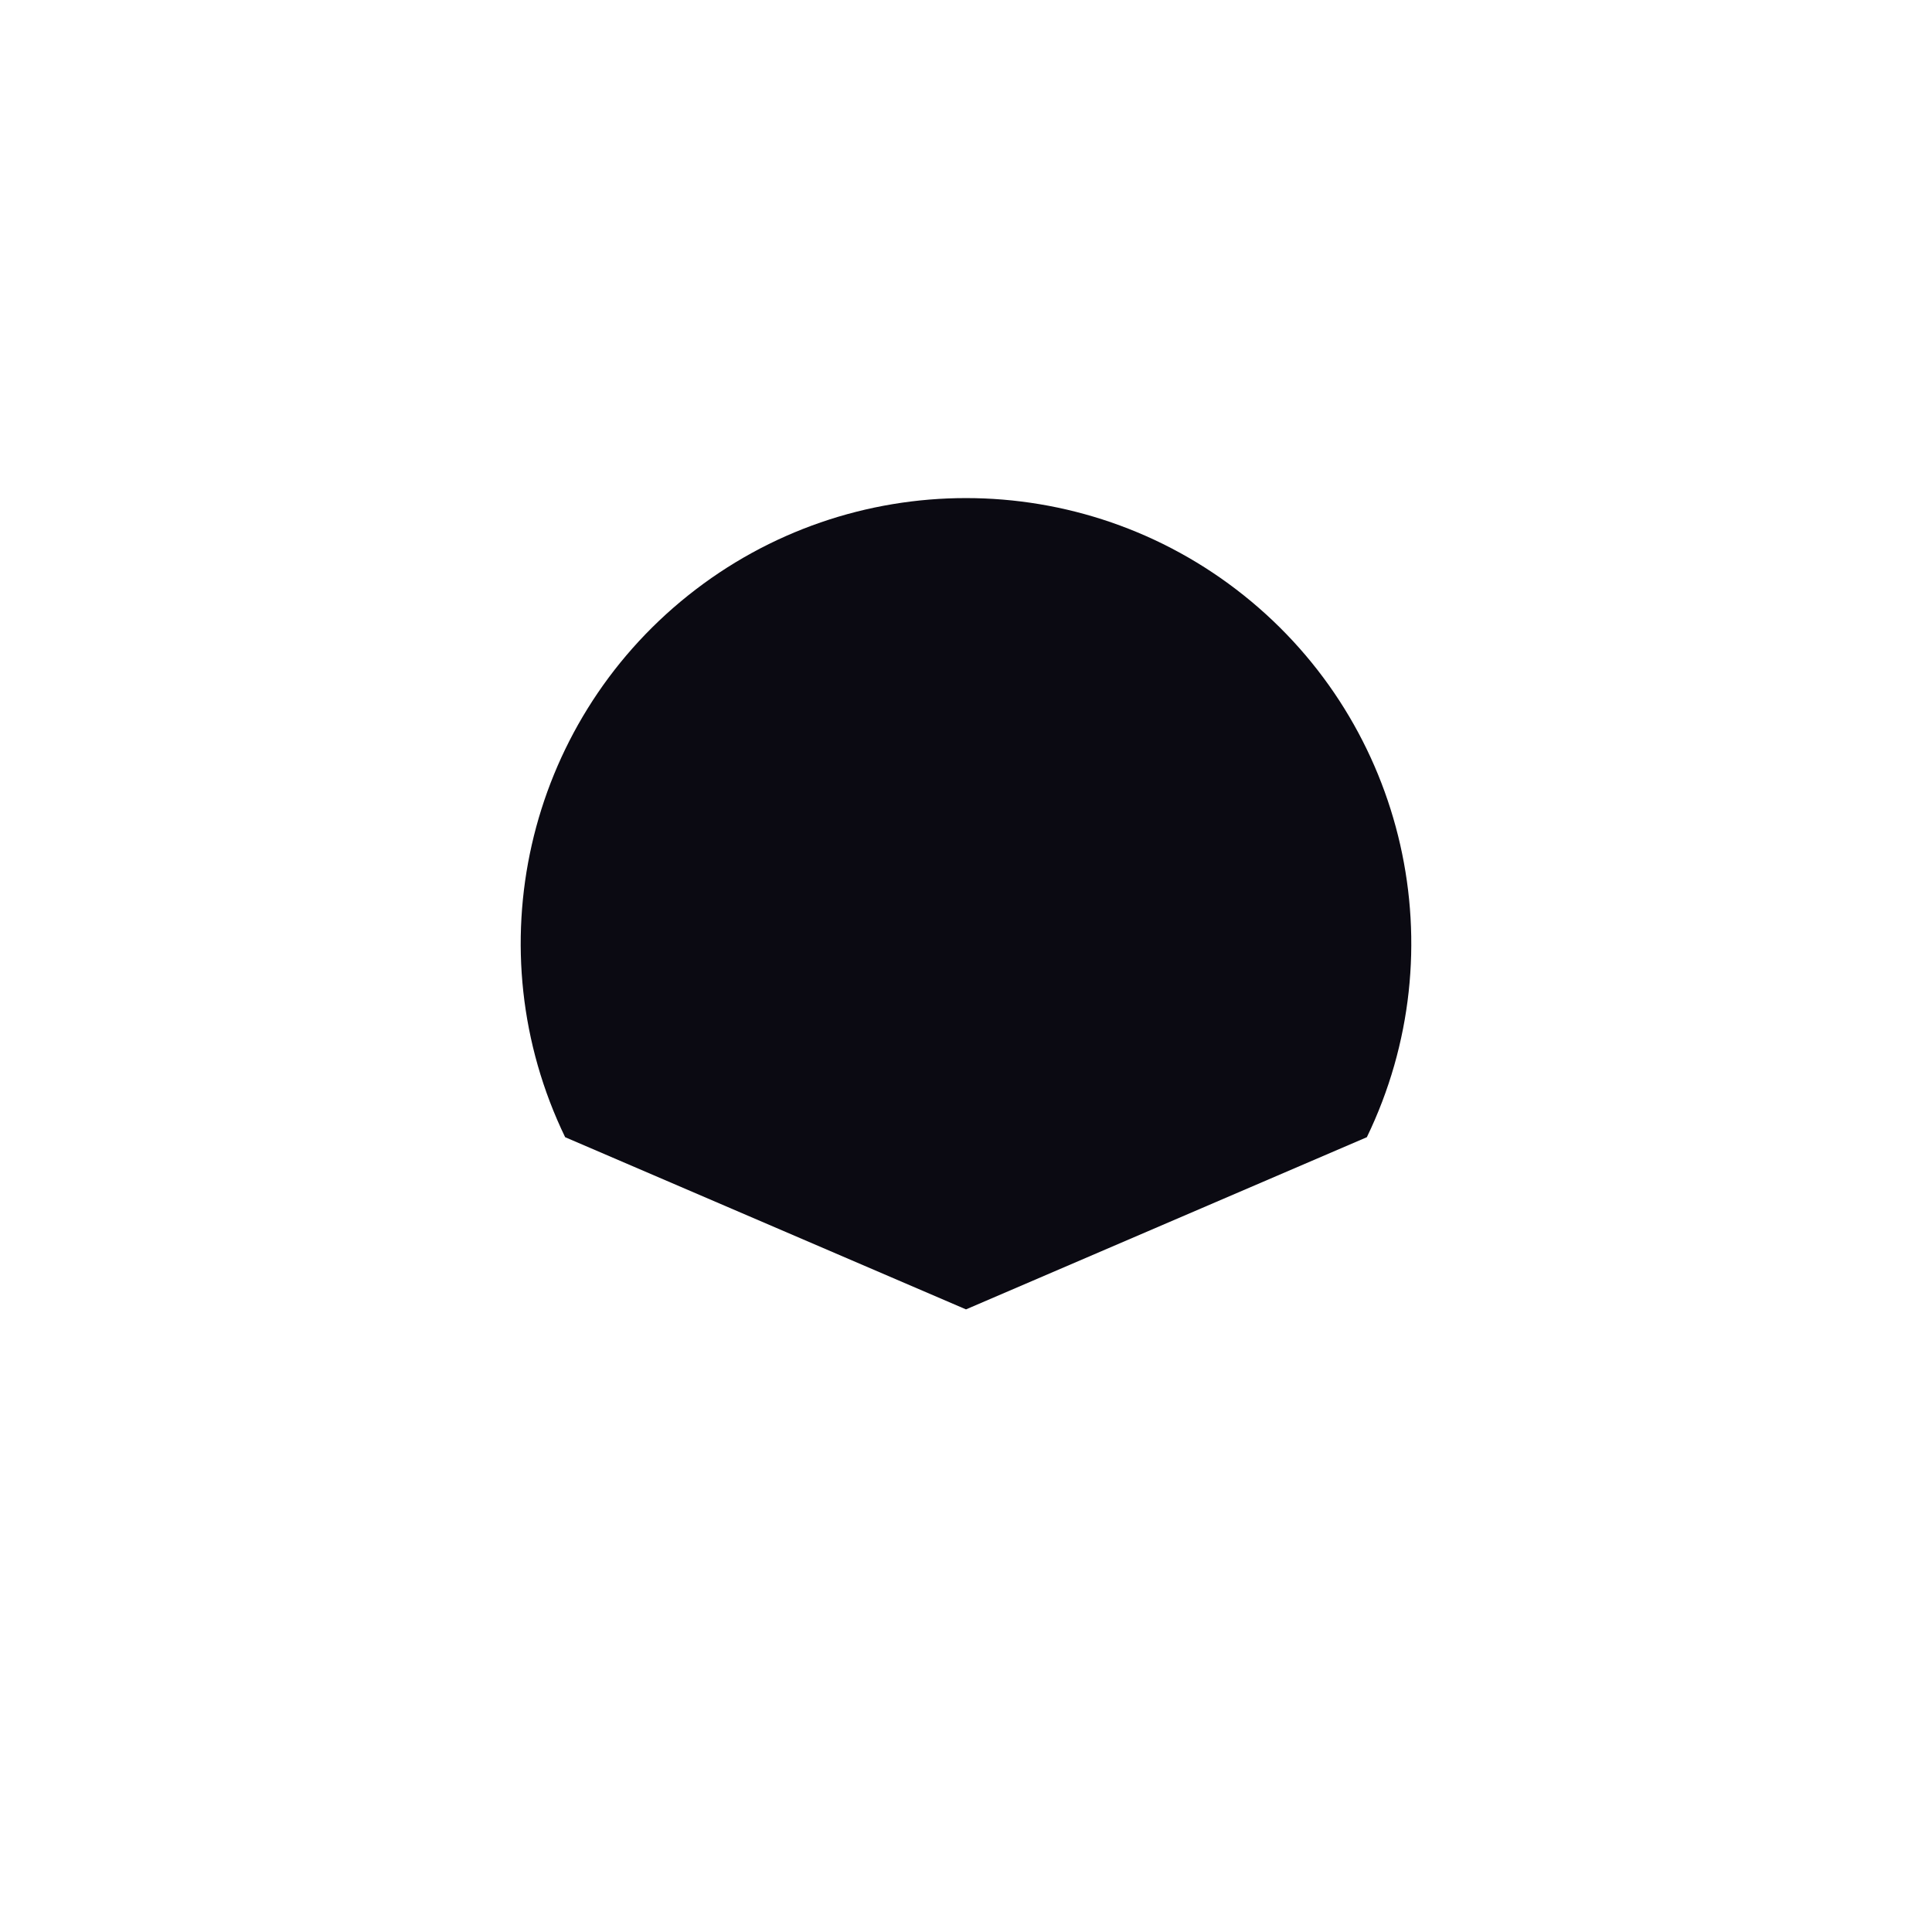
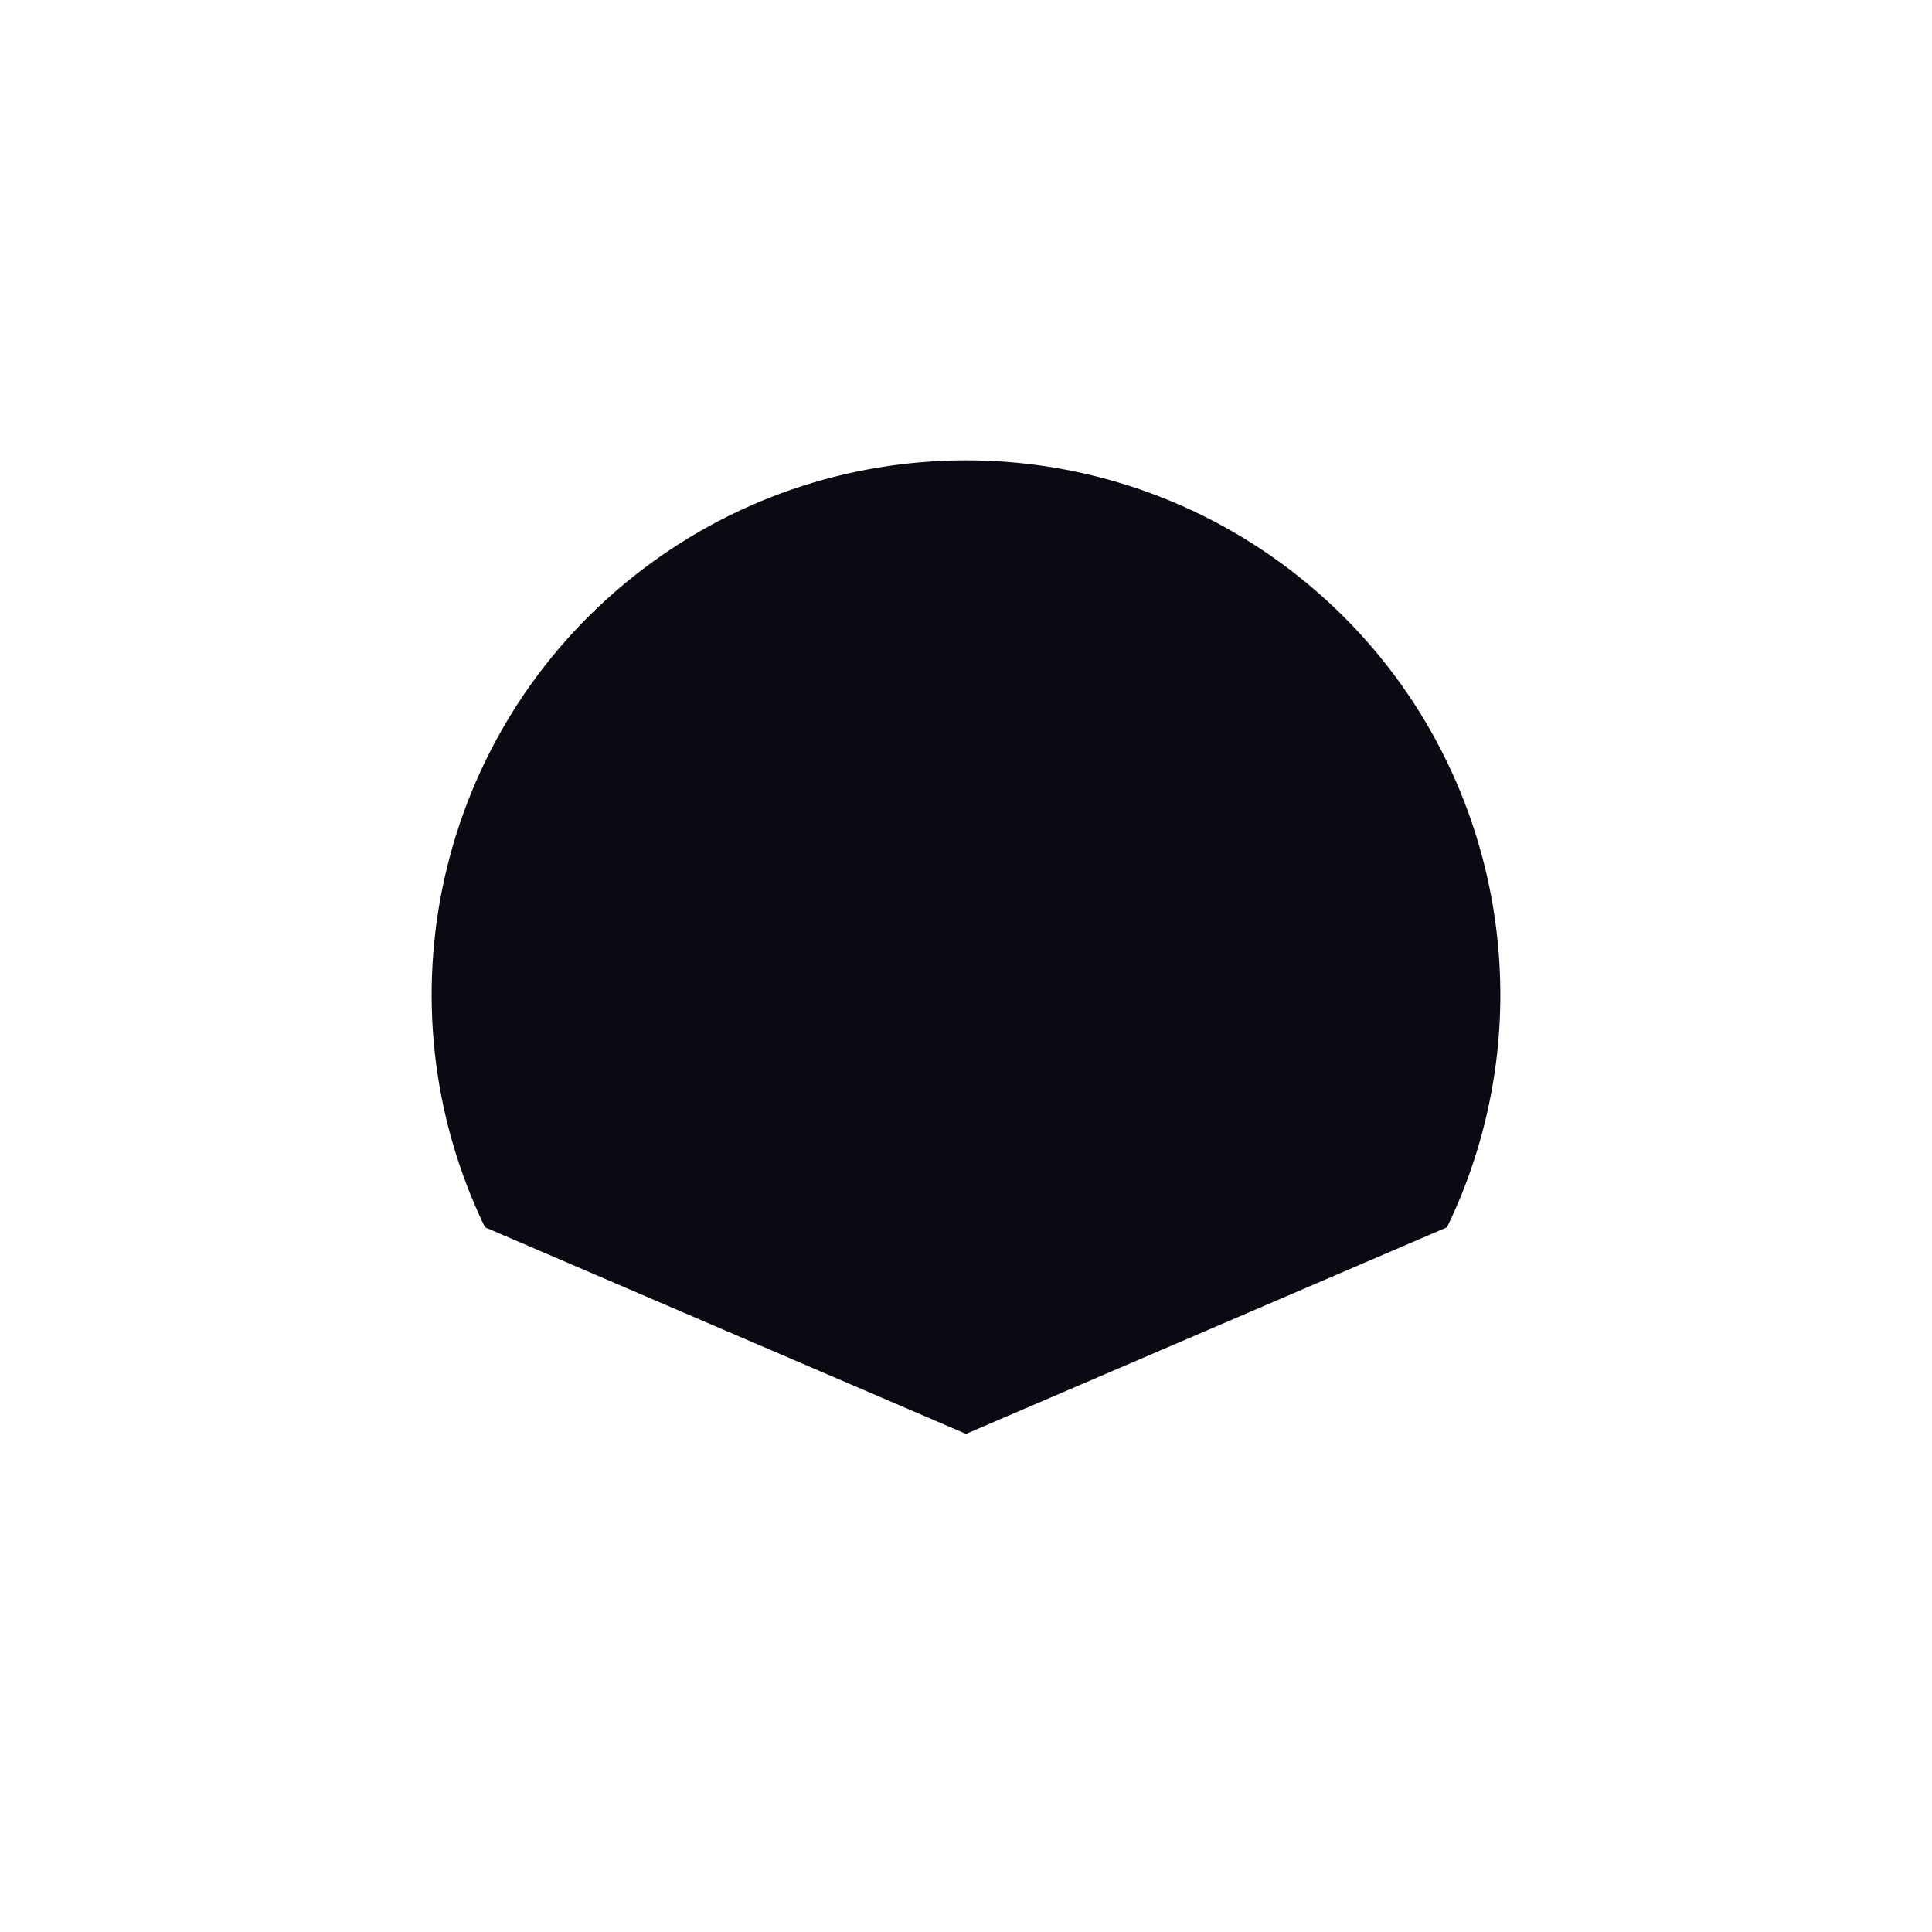
<svg xmlns="http://www.w3.org/2000/svg" width="1024" height="1024" viewBox="0 0 1024 1024" fill="none">
-   <path d="M299.54 602.74 A236 236 0 1 1 724.46 602.74 L512 694 Z" fill="#0B0A12" />
+   <path d="M257.05 650.49 A283.2 283.2 0 1 1 766.95 650.49 L512 760 Z" fill="#0B0A12" />
</svg>
